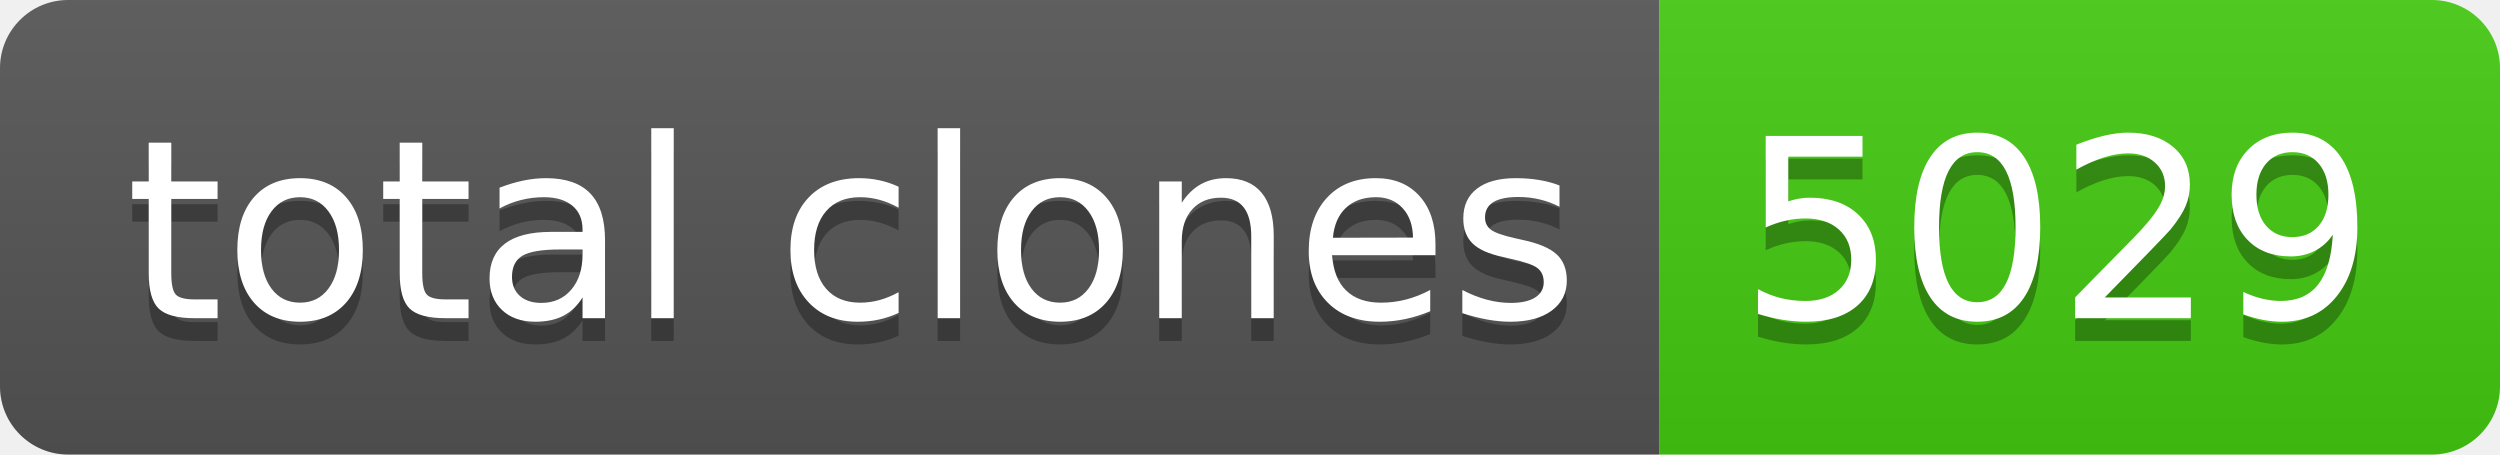
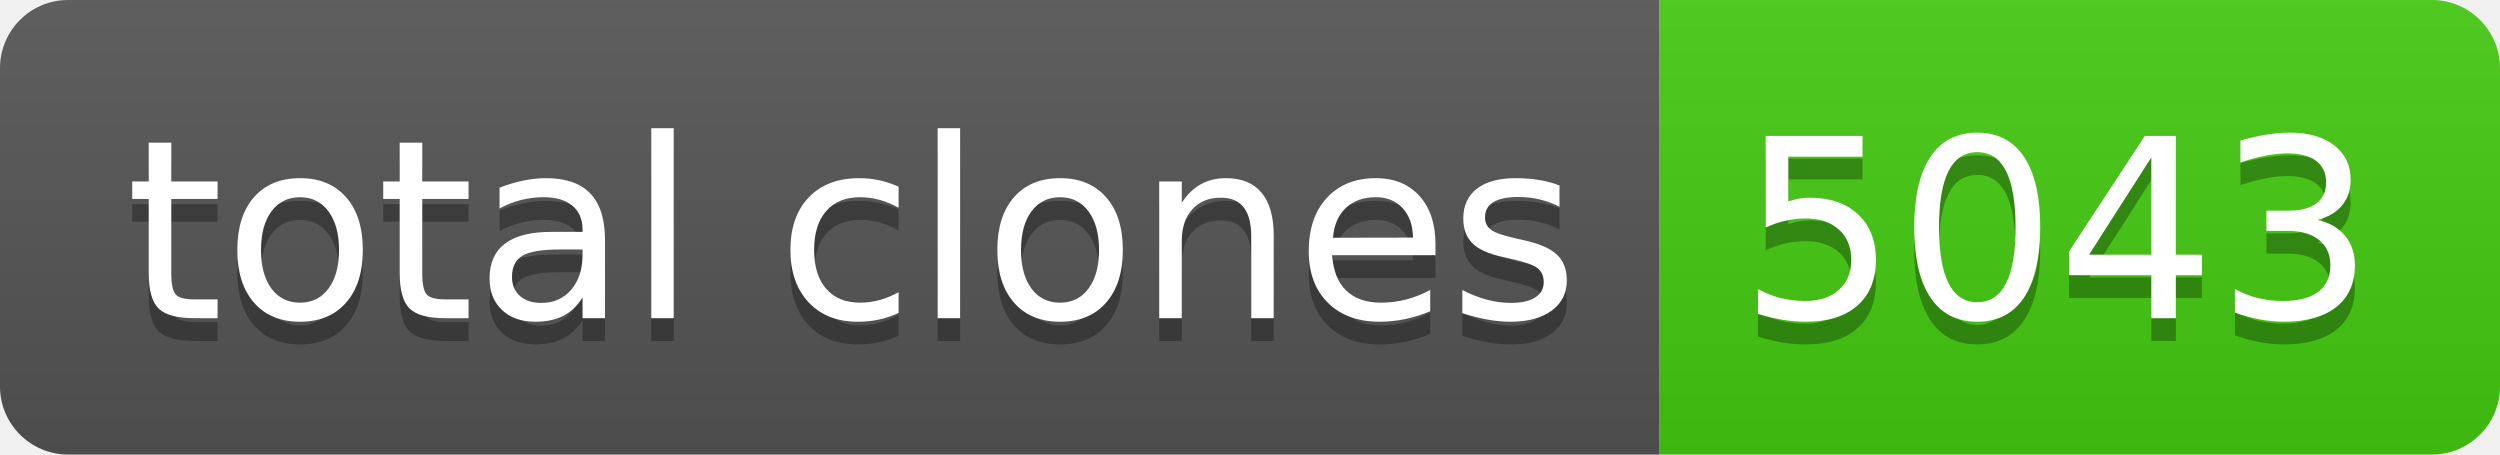
- <svg xmlns="http://www.w3.org/2000/svg" width="110" height="20" role="img" aria-label="total clones: 5029">
+ <svg xmlns="http://www.w3.org/2000/svg" width="110" height="20" role="img" aria-label="total clones: 5043">
  <linearGradient id="s" x2="0" y2="100%">
    <stop offset="0" stop-color="#bbb" stop-opacity=".1" />
    <stop offset="1" stop-opacity=".1" />
  </linearGradient>
  <clipPath id="r">
    <rect width="110" height="20" rx="3" fill="#fff" />
  </clipPath>
  <g clip-path="url(#r)">
    <rect width="73" height="20" fill="#555" />
    <rect x="73" width="37" height="20" fill="#4c1" />
    <rect width="110" height="20" fill="url(#s)" />
  </g>
  <g fill="#fff" text-anchor="middle" font-family="Verdana,Geneva,DejaVu Sans,sans-serif" text-rendering="geometricPrecision" font-size="110">
    <text aria-hidden="true" x="375" y="150" fill="#010101" fill-opacity=".3" transform="scale(.1)" textLength="630">total clones</text>
    <text x="375" y="140" transform="scale(.1)" fill="#fff" textLength="630">total clones</text>
-     <text aria-hidden="true" x="905" y="150" fill="#010101" fill-opacity=".3" transform="scale(.1)" textLength="270">5029</text>
-     <text x="905" y="140" transform="scale(.1)" fill="#fff" textLength="270">5029</text>
+     <text aria-hidden="true" x="905" y="150" fill="#010101" fill-opacity=".3" transform="scale(.1)" textLength="270">5043</text>
+     <text x="905" y="140" transform="scale(.1)" fill="#fff" textLength="270">5043</text>
  </g>
</svg>
